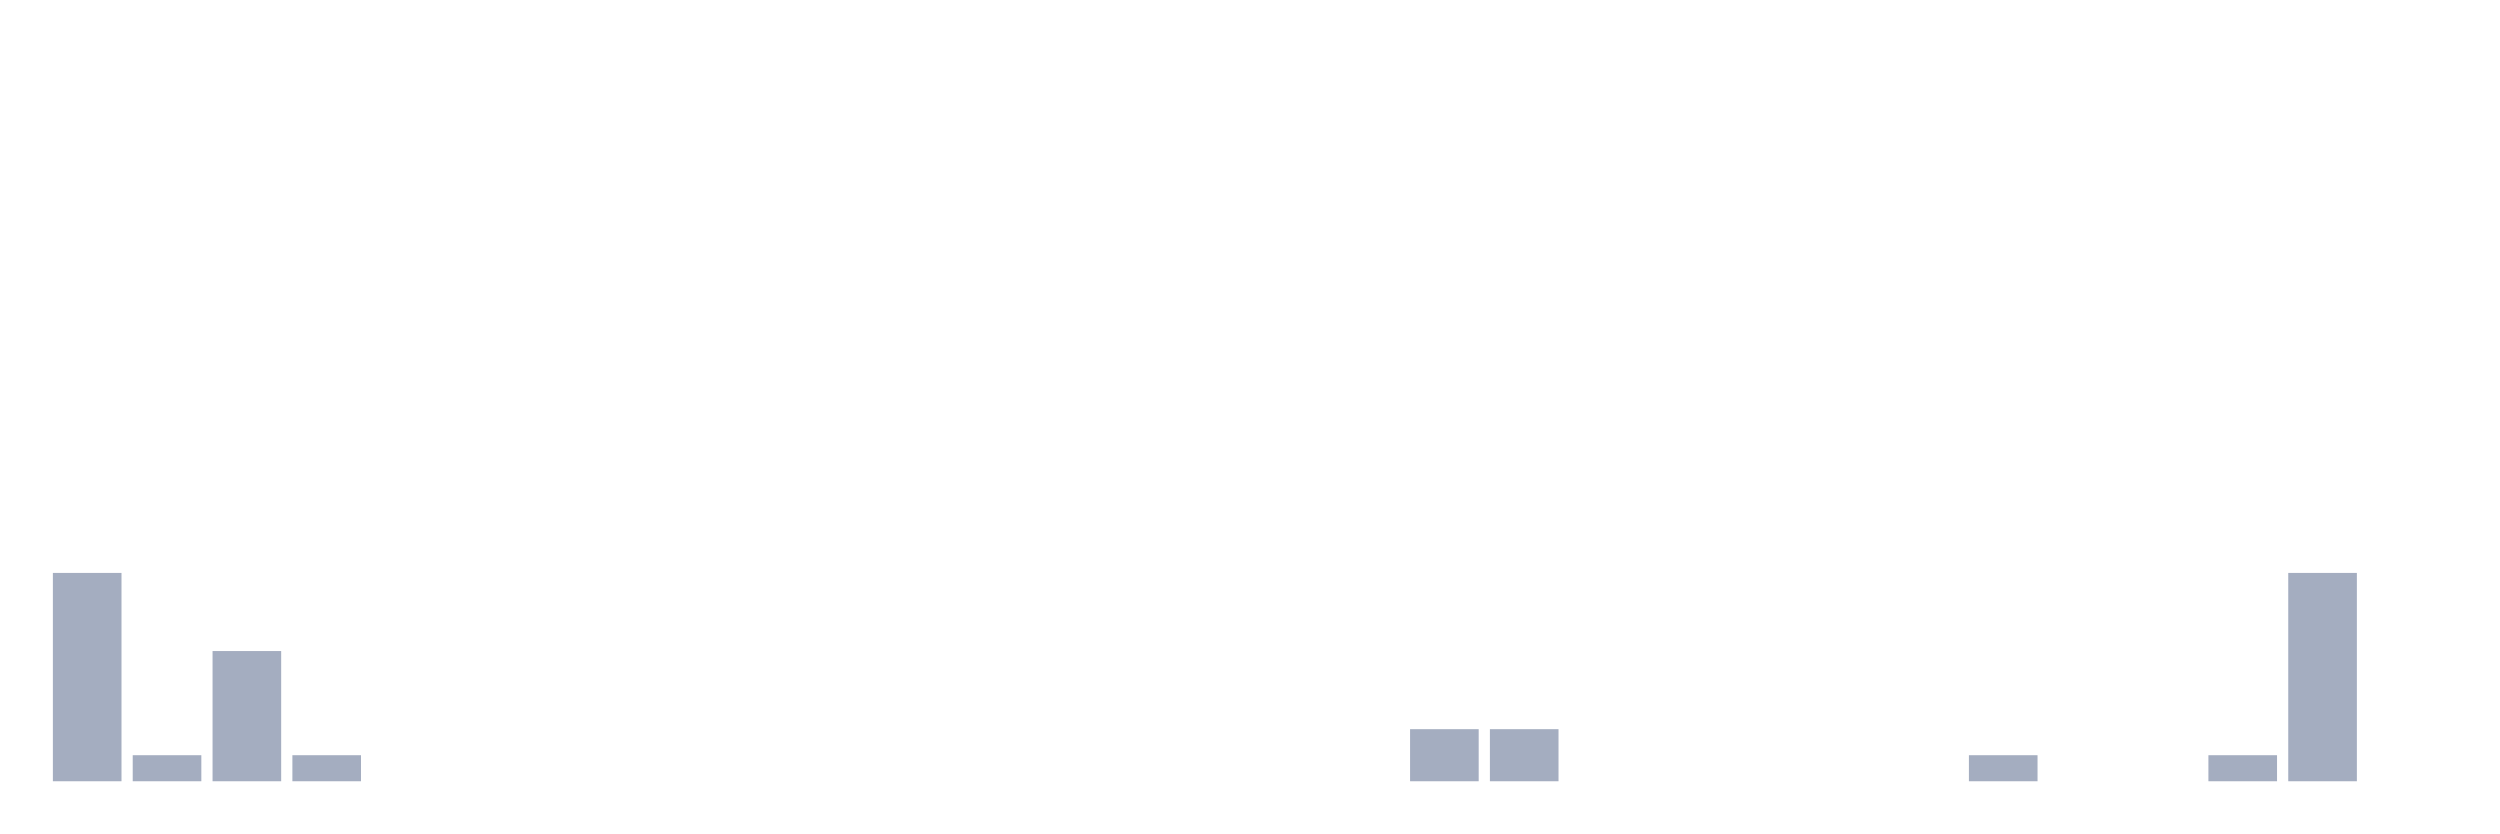
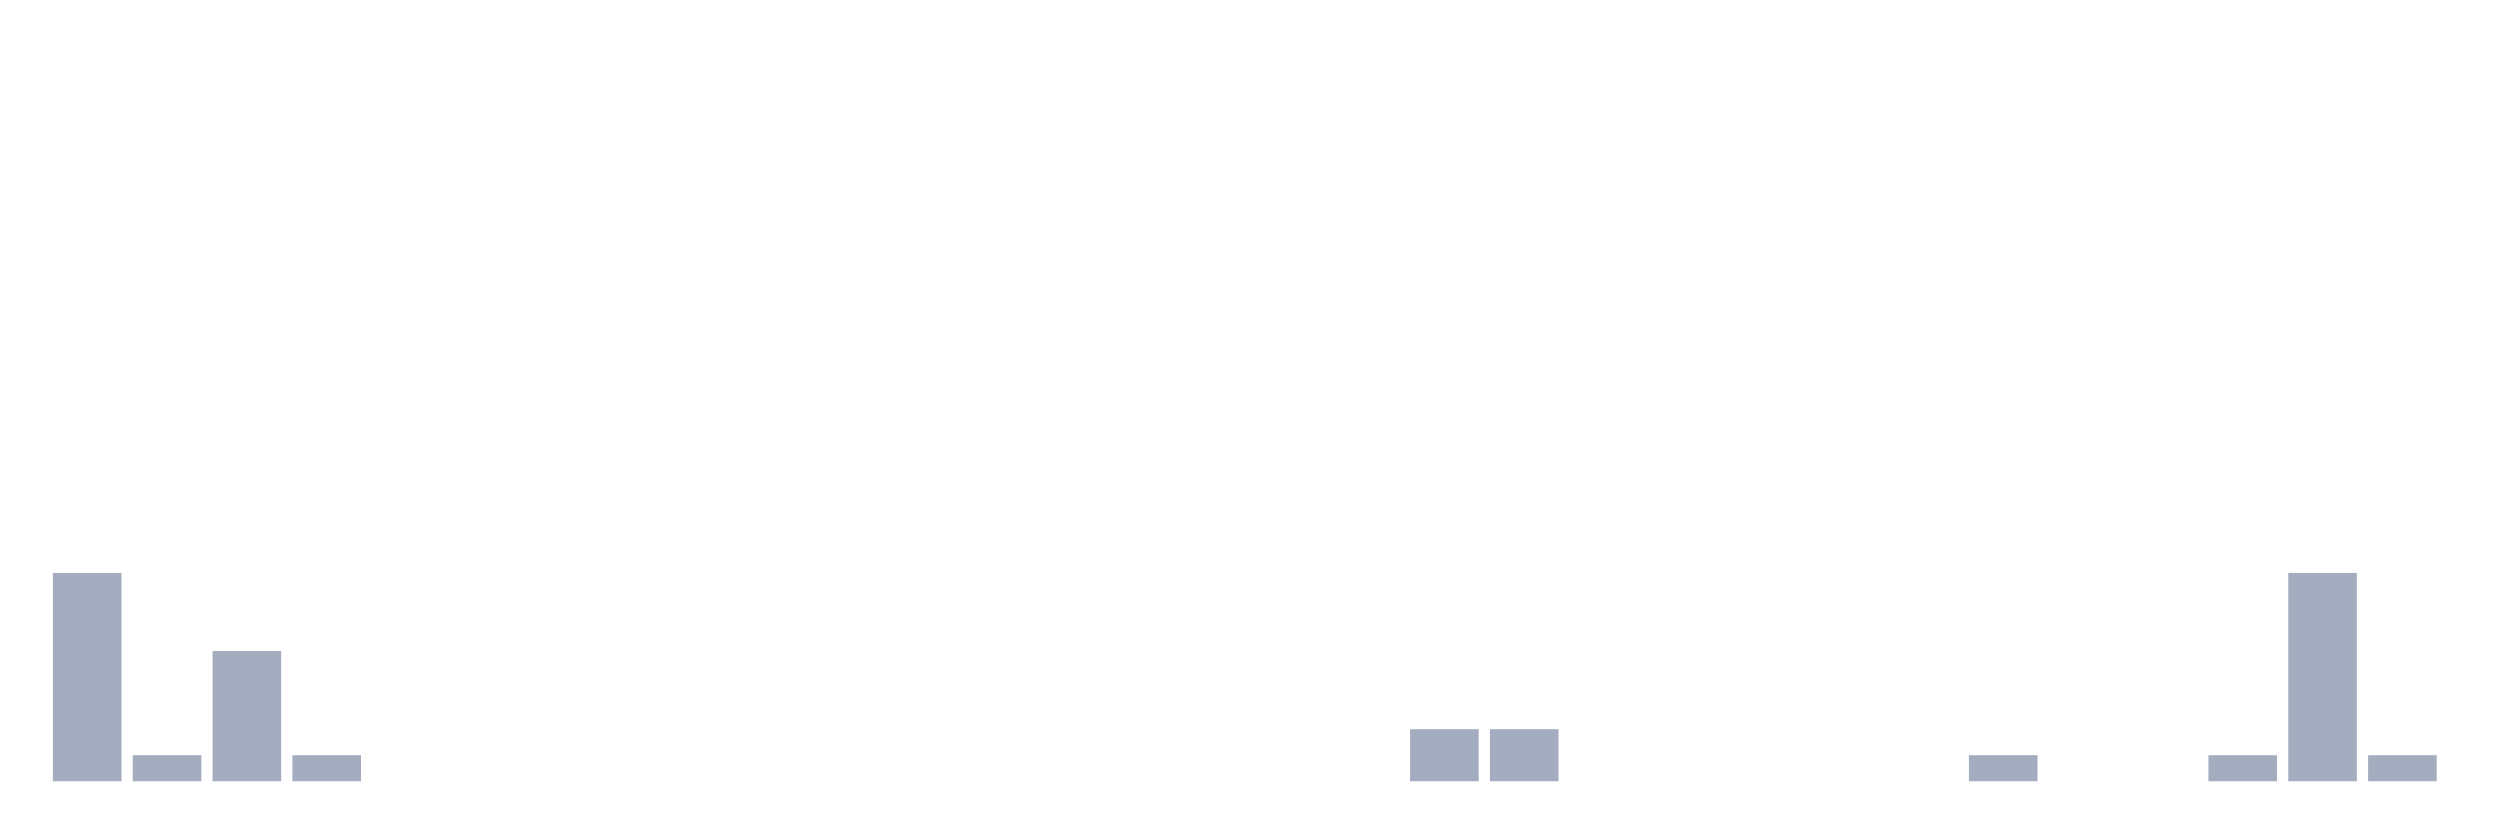
<svg xmlns="http://www.w3.org/2000/svg" viewBox="0 0 480 160">
  <g transform="translate(10,10)">
    <rect class="bar" x="0.153" width="13.175" y="100" height="40" fill="rgb(164,173,192)" />
    <rect class="bar" x="15.482" width="13.175" y="135" height="5" fill="rgb(164,173,192)" />
    <rect class="bar" x="30.81" width="13.175" y="115" height="25" fill="rgb(164,173,192)" />
    <rect class="bar" x="46.138" width="13.175" y="135" height="5" fill="rgb(164,173,192)" />
    <rect class="bar" x="61.466" width="13.175" y="140" height="0" fill="rgb(164,173,192)" />
    <rect class="bar" x="76.794" width="13.175" y="140" height="0" fill="rgb(164,173,192)" />
    <rect class="bar" x="92.123" width="13.175" y="140" height="0" fill="rgb(164,173,192)" />
    <rect class="bar" x="107.451" width="13.175" y="140" height="0" fill="rgb(164,173,192)" />
    <rect class="bar" x="122.779" width="13.175" y="140" height="0" fill="rgb(164,173,192)" />
    <rect class="bar" x="138.107" width="13.175" y="140" height="0" fill="rgb(164,173,192)" />
    <rect class="bar" x="153.436" width="13.175" y="140" height="0" fill="rgb(164,173,192)" />
    <rect class="bar" x="168.764" width="13.175" y="140" height="0" fill="rgb(164,173,192)" />
    <rect class="bar" x="184.092" width="13.175" y="140" height="0" fill="rgb(164,173,192)" />
    <rect class="bar" x="199.42" width="13.175" y="140" height="0" fill="rgb(164,173,192)" />
    <rect class="bar" x="214.748" width="13.175" y="140" height="0" fill="rgb(164,173,192)" />
    <rect class="bar" x="230.077" width="13.175" y="140" height="0" fill="rgb(164,173,192)" />
    <rect class="bar" x="245.405" width="13.175" y="140" height="0" fill="rgb(164,173,192)" />
    <rect class="bar" x="260.733" width="13.175" y="130" height="10" fill="rgb(164,173,192)" />
    <rect class="bar" x="276.061" width="13.175" y="130" height="10" fill="rgb(164,173,192)" />
    <rect class="bar" x="291.39" width="13.175" y="140" height="0" fill="rgb(164,173,192)" />
    <rect class="bar" x="306.718" width="13.175" y="140" height="0" fill="rgb(164,173,192)" />
    <rect class="bar" x="322.046" width="13.175" y="140" height="0" fill="rgb(164,173,192)" />
    <rect class="bar" x="337.374" width="13.175" y="140" height="0" fill="rgb(164,173,192)" />
    <rect class="bar" x="352.702" width="13.175" y="140" height="0" fill="rgb(164,173,192)" />
    <rect class="bar" x="368.031" width="13.175" y="135" height="5" fill="rgb(164,173,192)" />
    <rect class="bar" x="383.359" width="13.175" y="140" height="0" fill="rgb(164,173,192)" />
    <rect class="bar" x="398.687" width="13.175" y="140" height="0" fill="rgb(164,173,192)" />
    <rect class="bar" x="414.015" width="13.175" y="135" height="5" fill="rgb(164,173,192)" />
    <rect class="bar" x="429.344" width="13.175" y="100" height="40" fill="rgb(164,173,192)" />
-     <rect class="bar" x="444.672" width="13.175" y="140" height="0" fill="rgb(164,173,192)" />
+     <rect class="bar" x="444.672" width="13.175" y="135" height="5" fill="rgb(164,173,192)" />
  </g>
</svg>
